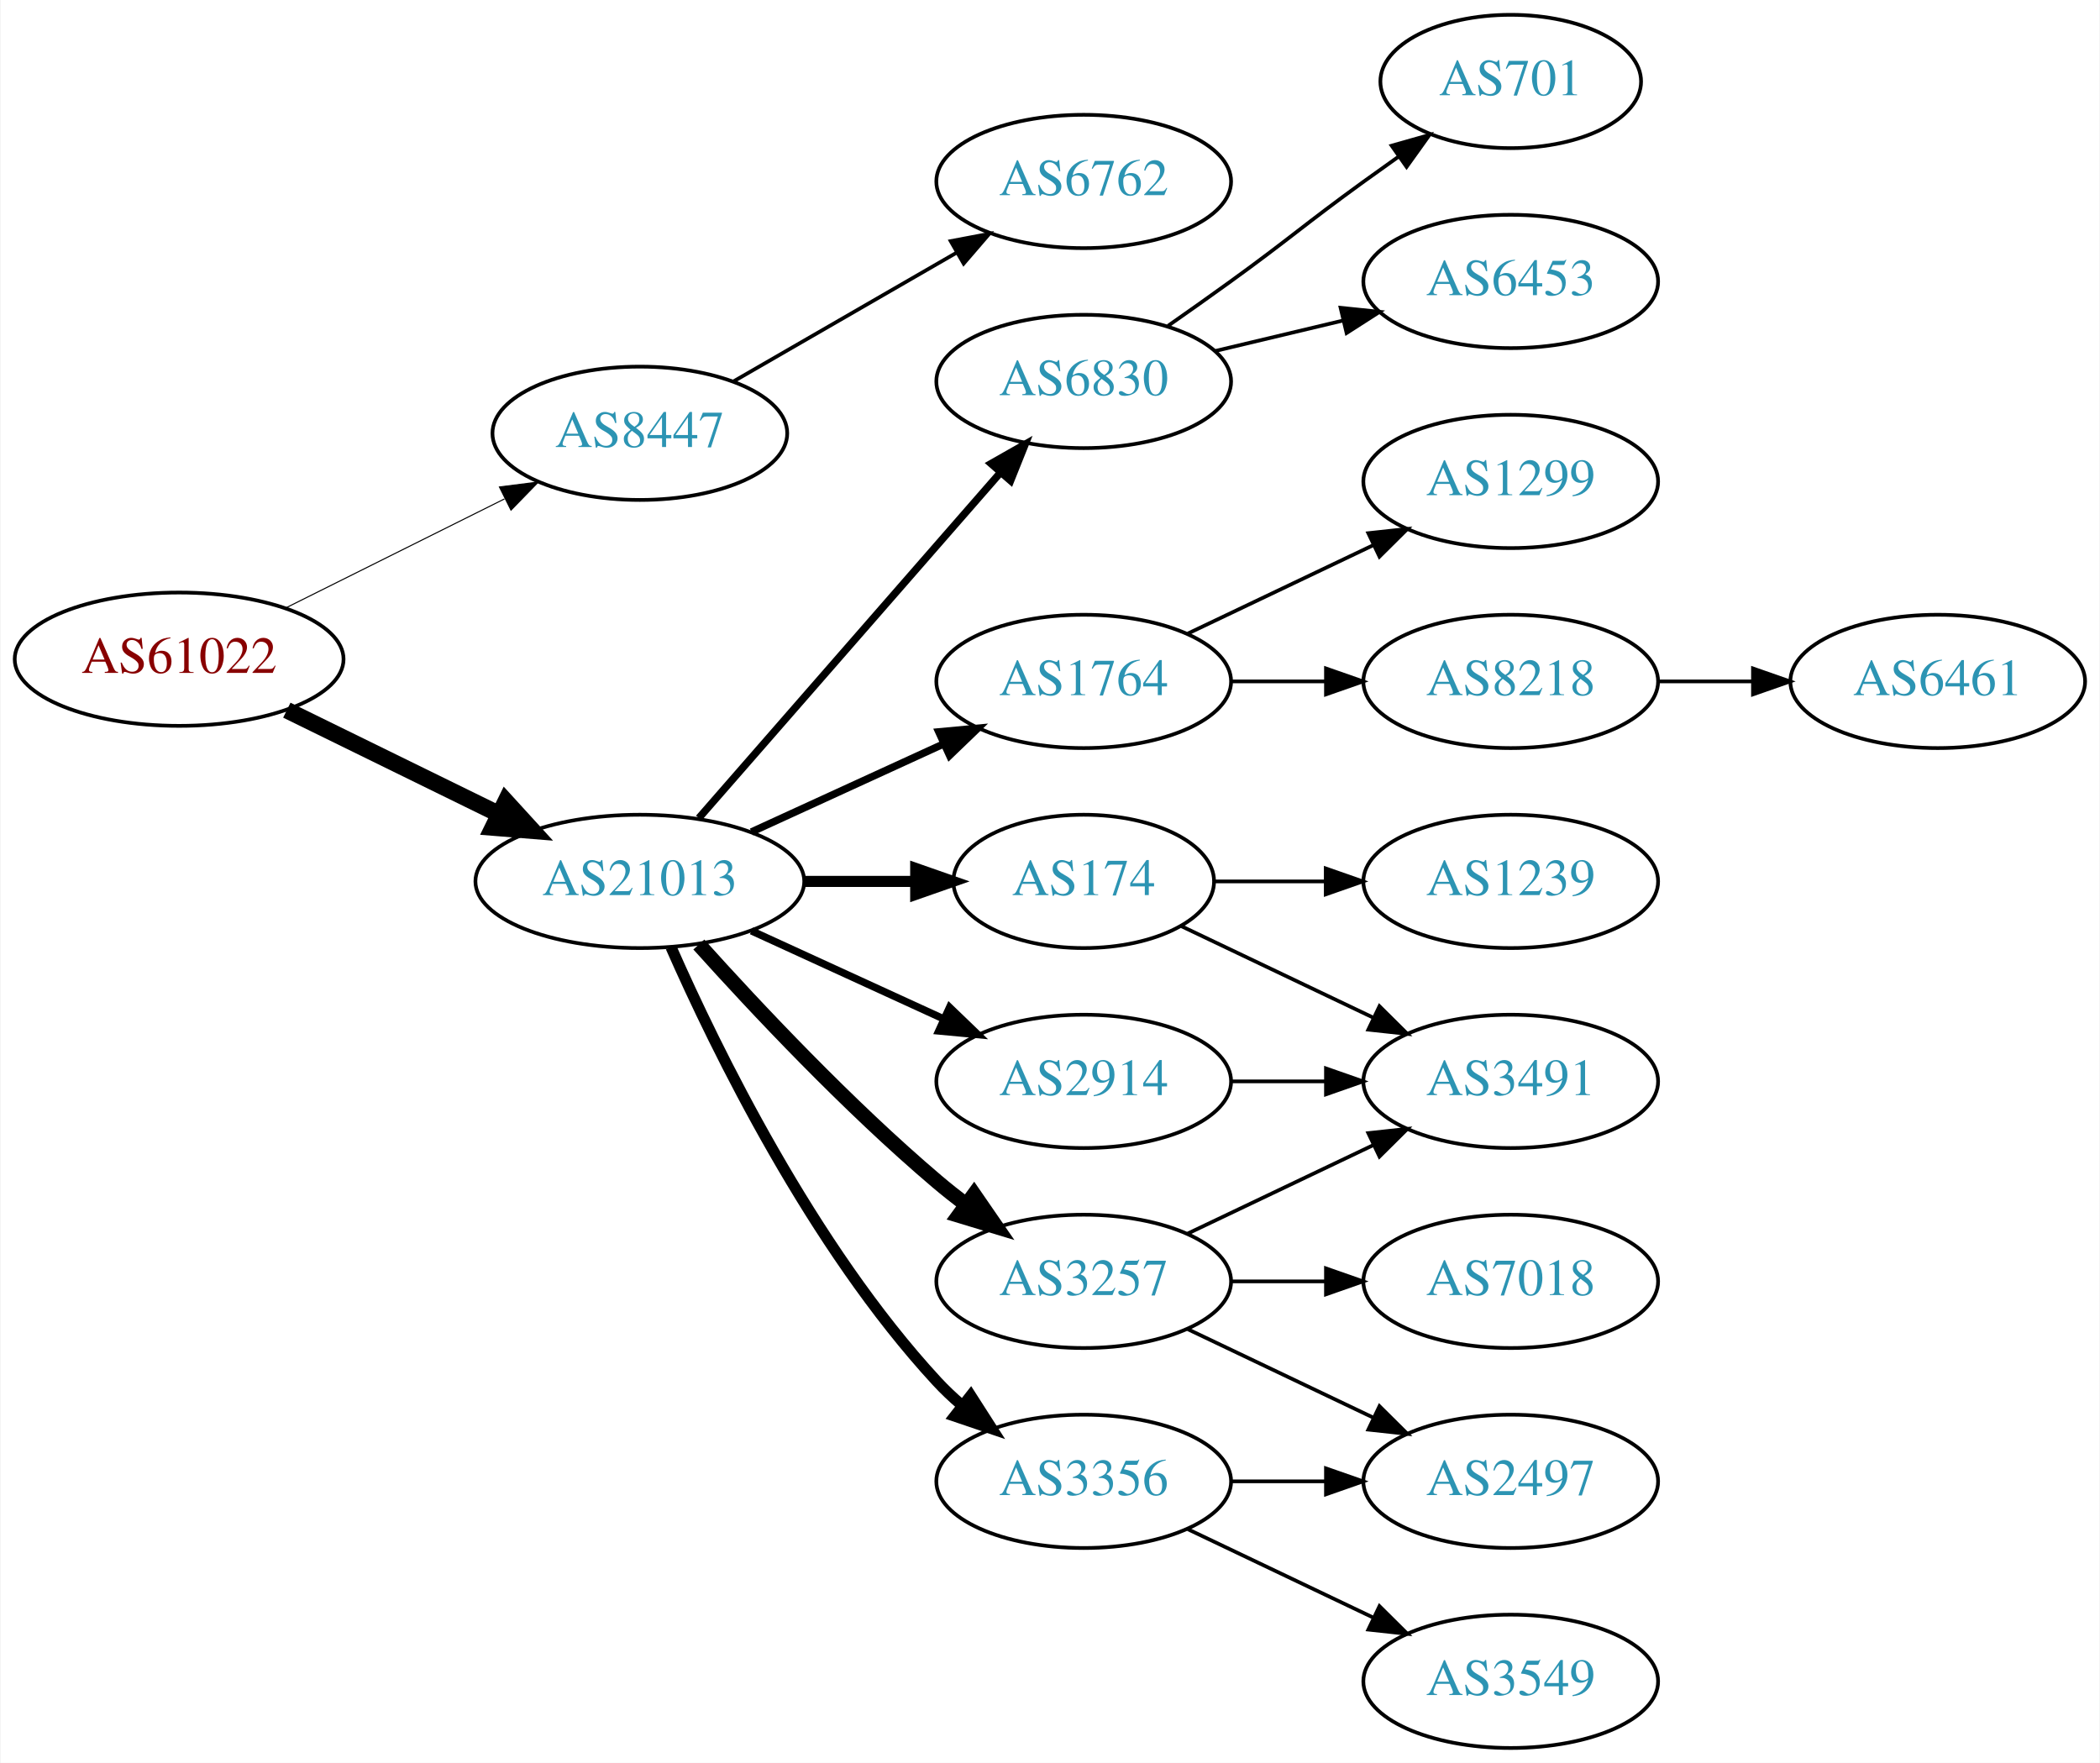
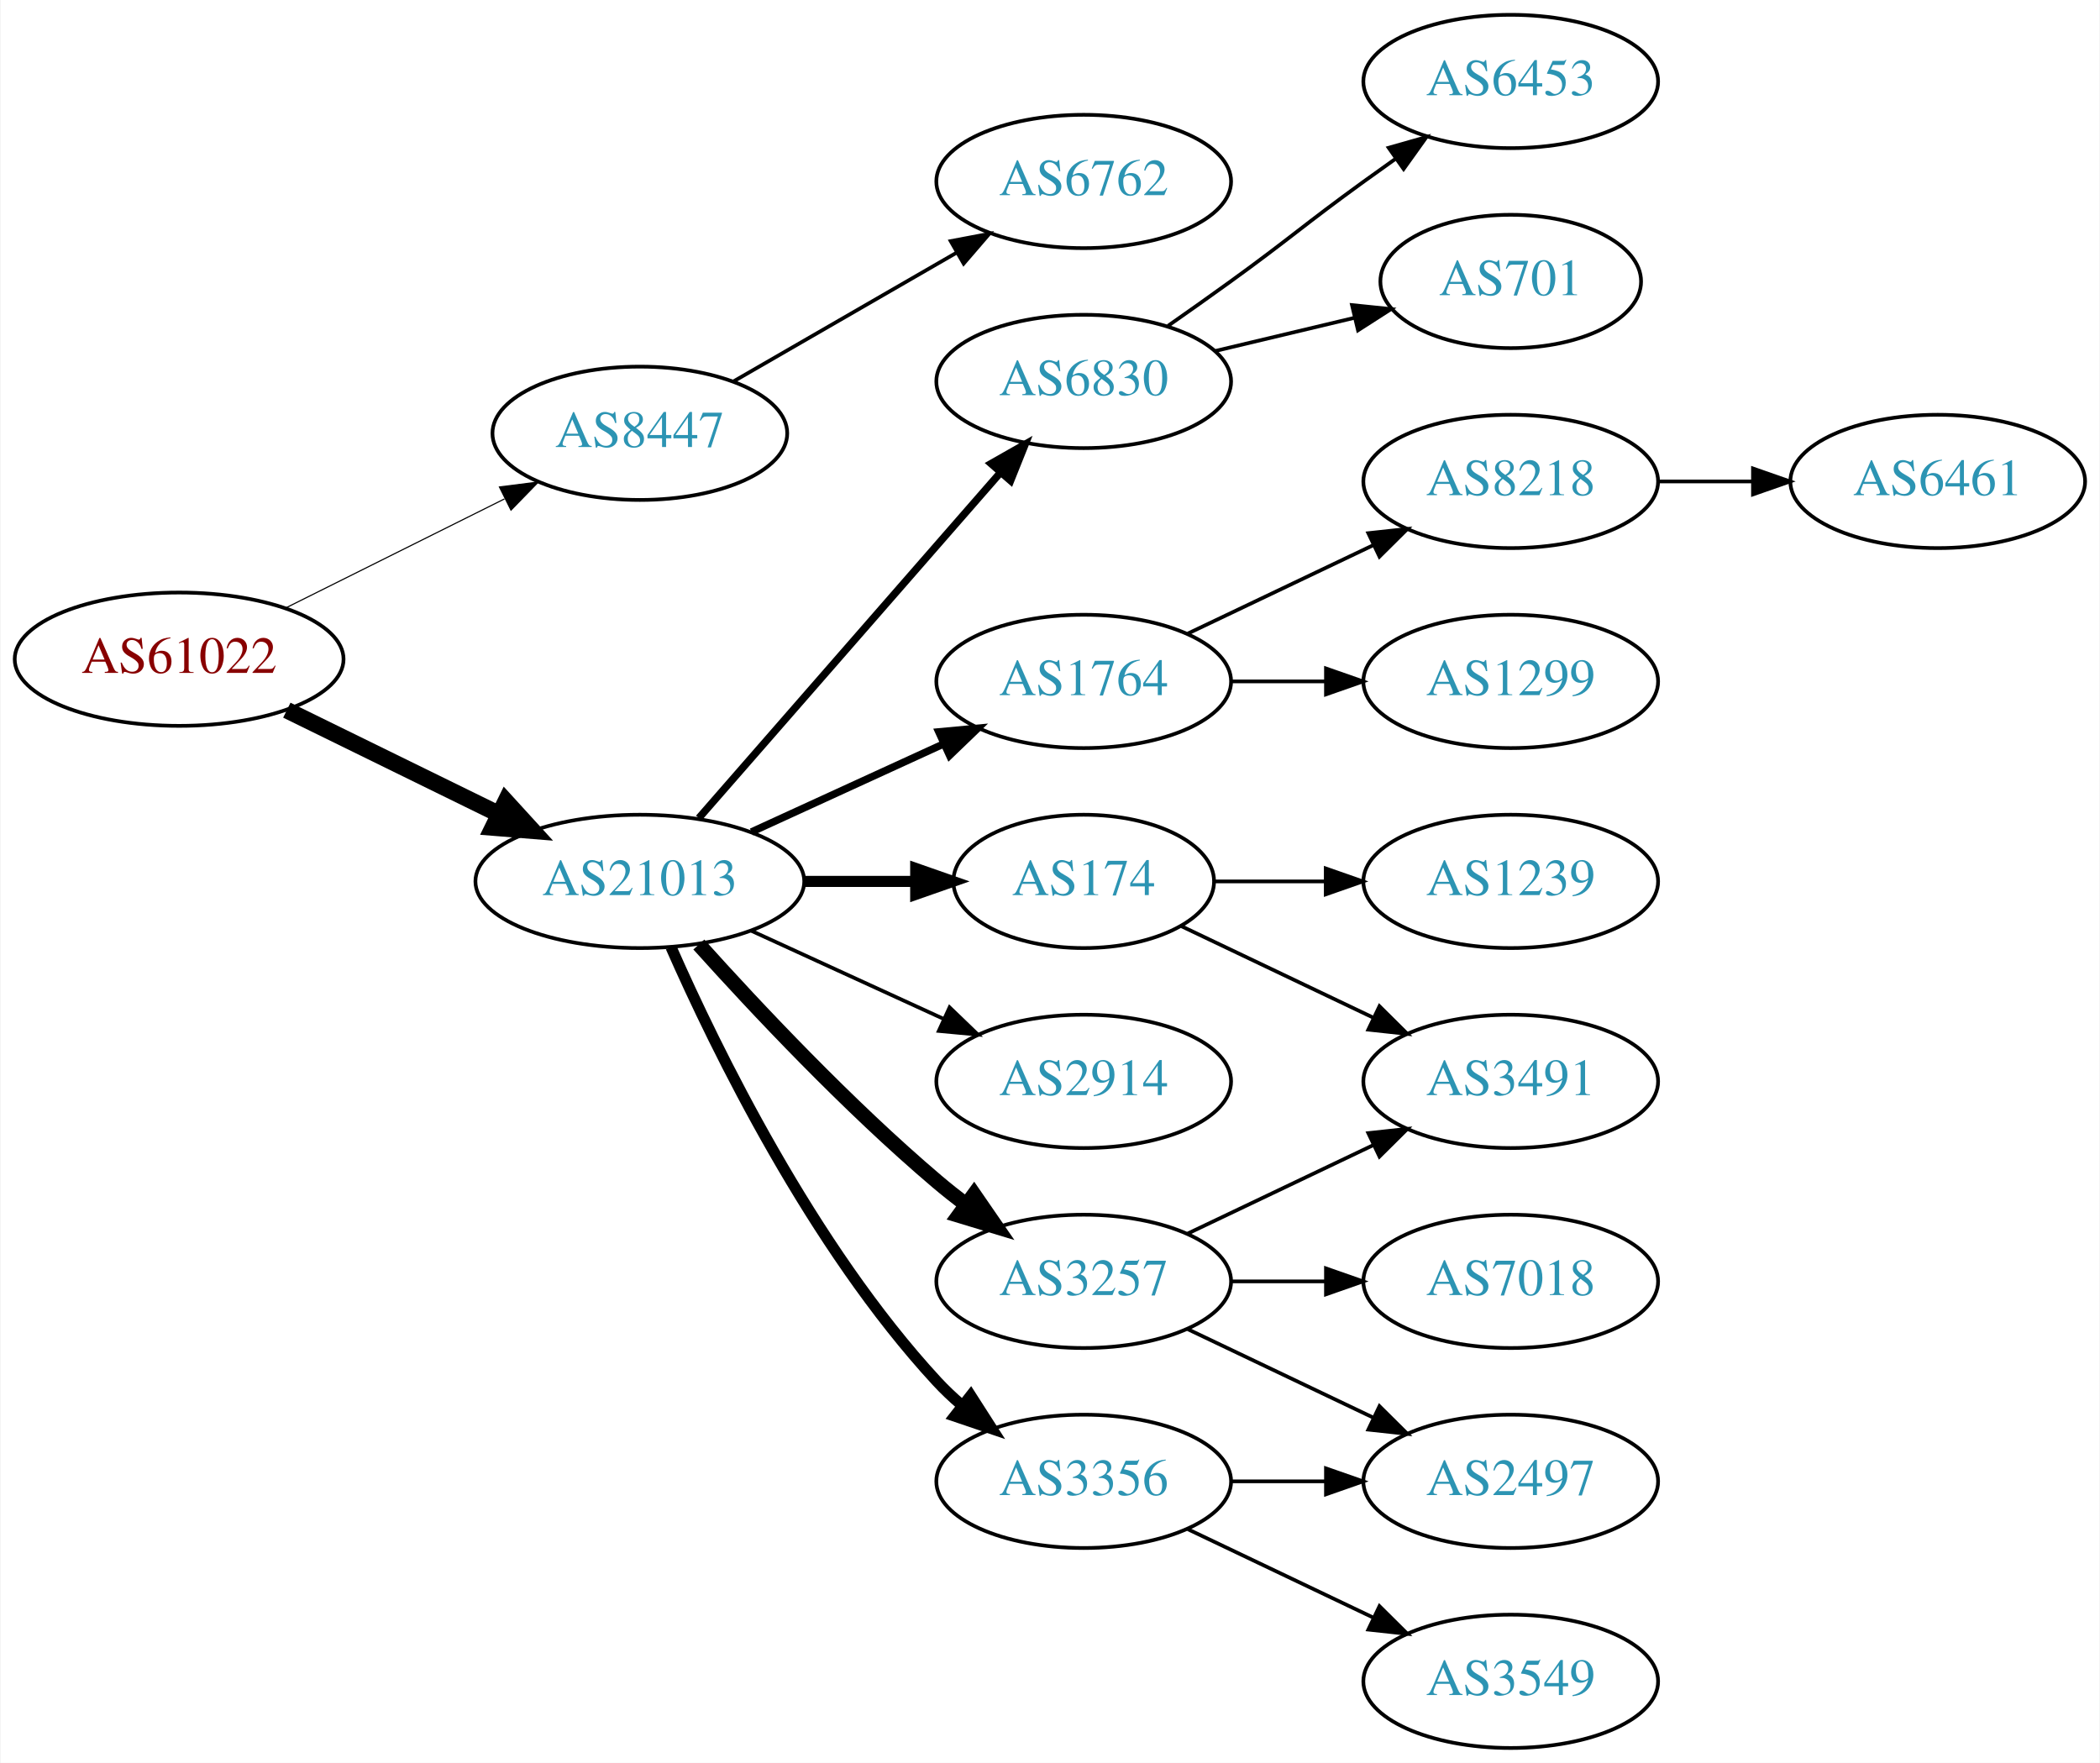
<svg xmlns="http://www.w3.org/2000/svg" xmlns:xlink="http://www.w3.org/1999/xlink" width="567pt" height="476pt" viewBox="0.00 0.00 566.66 476.00">
  <g id="graph0" class="graph" transform="scale(1 1) rotate(0) translate(4 472)">
    <polygon fill="white" stroke="none" points="-4,4 -4,-472 562.663,-472 562.663,4 -4,4" />
    <g id="node1" class="node">
      <g id="a_node1">
        <a xlink:href="/asn/61022" xlink:title="AS61022 ~ FWI Information Technology GmbH [AT]">
          <ellipse fill="#ffffff" stroke="black" cx="44.196" cy="-294" rx="44.393" ry="18" />
          <text text-anchor="middle" x="44.196" y="-290.3" font-family="Times,serif" font-size="14.00" fill="#880000">AS61022</text>
        </a>
      </g>
    </g>
    <g id="node2" class="node">
      <g id="a_node2">
        <a xlink:href="/asn/8447" xlink:title="AS8447 ~ A1 Telekom Austria AG [AT]">
          <ellipse fill="#ffffff" stroke="black" cx="168.588" cy="-355" rx="39.794" ry="18" />
          <text text-anchor="middle" x="168.588" y="-351.3" font-family="Times,serif" font-size="14.00" fill="#2c94b3">AS8447</text>
        </a>
      </g>
    </g>
    <g id="edge1" class="edge">
-       <path fill="none" stroke="black" stroke-width="0.281" d="M72.969,-307.842C90.466,-316.562 113.222,-327.904 132.032,-337.279" />
-       <polygon fill="black" stroke="black" stroke-width="0.281" points="130.673,-340.512 141.184,-341.84 133.795,-334.247 130.673,-340.512" />
+       <path fill="none" stroke="black" stroke-width="0.3" d="M72.969,-307.842C90.466,-316.562 113.222,-327.904 132.032,-337.279" />
+       <polygon fill="black" stroke="black" stroke-width="0.3" points="130.673,-340.512 141.184,-341.84 133.795,-334.247 130.673,-340.512" />
    </g>
    <g id="node3" class="node">
      <g id="a_node3">
        <a xlink:href="/asn/21013" xlink:title="AS21013 ~ Wels, AT [AT]">
          <ellipse fill="#ffffff" stroke="black" cx="168.588" cy="-234" rx="44.393" ry="18" />
          <text text-anchor="middle" x="168.588" y="-230.3" font-family="Times,serif" font-size="14.00" fill="#2c94b3">AS21013</text>
        </a>
      </g>
    </g>
    <g id="edge2" class="edge">
      <path fill="none" stroke="black" stroke-width="4.5" d="M73.275,-280.235C90.301,-271.888 112.221,-261.143 130.642,-252.112" />
      <polygon fill="black" stroke="black" stroke-width="4.5" points="132.394,-255.639 139.64,-247.701 128.927,-248.567 132.394,-255.639" />
    </g>
    <g id="node4" class="node">
      <g id="a_node4">
        <a xlink:href="/asn/6762" xlink:title="AS6762 ~ TELECOM ITALIA SPARKLE S.p.A. [IT]">
          <ellipse fill="#ffffff" stroke="black" cx="288.431" cy="-423" rx="39.794" ry="18" />
          <text text-anchor="middle" x="288.431" y="-419.3" font-family="Times,serif" font-size="14.00" fill="#2c94b3">AS6762</text>
        </a>
      </g>
    </g>
    <g id="edge3" class="edge">
      <path fill="none" stroke="black" d="M193.72,-368.925C211.159,-378.988 234.933,-392.707 254.171,-403.808" />
      <polygon fill="black" stroke="black" points="252.516,-406.893 262.927,-408.86 256.014,-400.83 252.516,-406.893" />
    </g>
    <g id="node5" class="node">
      <g id="a_node5">
        <a xlink:href="/asn/1764" xlink:title="AS1764 ~ NEXTLAYER-AS [AT]">
          <ellipse fill="#ffffff" stroke="black" cx="288.431" cy="-288" rx="39.794" ry="18" />
          <text text-anchor="middle" x="288.431" y="-284.3" font-family="Times,serif" font-size="14.00" fill="#2c94b3">AS1764</text>
        </a>
      </g>
    </g>
    <g id="edge4" class="edge">
      <path fill="none" stroke="black" stroke-width="2" d="M198.718,-247.348C214.329,-254.502 233.727,-263.391 250.399,-271.03" />
      <polygon fill="black" stroke="black" stroke-width="2" points="249.302,-274.378 259.851,-275.362 252.218,-268.014 249.302,-274.378" />
    </g>
    <g id="node6" class="node">
      <g id="a_node6">
-         <a xlink:href="/asn/174" xlink:title="AS174 ~ Cogent Communications [US]">
-           <ellipse fill="#ffffff" stroke="black" cx="288.431" cy="-234" rx="35.194" ry="18" />
-           <text text-anchor="middle" x="288.431" y="-230.3" font-family="Times,serif" font-size="14.00" fill="#2c94b3">AS174</text>
+         <a xlink:href="/asn/2914" xlink:title="AS2914 ~ NTT America, Inc. [US]">
+           <ellipse fill="#ffffff" stroke="black" cx="288.431" cy="-180" rx="39.794" ry="18" />
+           <text text-anchor="middle" x="288.431" y="-176.3" font-family="Times,serif" font-size="14.00" fill="#2c94b3">AS2914</text>
        </a>
      </g>
    </g>
    <g id="edge5" class="edge">
-       <path fill="none" stroke="black" stroke-width="3" d="M212.799,-234C222.647,-234 233.127,-234 243.024,-234" />
-       <polygon fill="black" stroke="black" stroke-width="3" points="243.076,-237.5 253.076,-234 243.076,-230.5 243.076,-237.5" />
+       <path fill="none" stroke="black" d="M198.718,-220.652C214.329,-213.498 233.727,-204.609 250.399,-196.97" />
+       <polygon fill="black" stroke="black" points="252.218,-199.986 259.851,-192.638 249.302,-193.622 252.218,-199.986" />
    </g>
    <g id="node7" class="node">
      <g id="a_node7">
        <a xlink:href="/asn/3356" xlink:title="AS3356 ~ Level 3 Parent, LLC [US]">
          <ellipse fill="#ffffff" stroke="black" cx="288.431" cy="-72" rx="39.794" ry="18" />
          <text text-anchor="middle" x="288.431" y="-68.3" font-family="Times,serif" font-size="14.00" fill="#2c94b3">AS3356</text>
        </a>
      </g>
    </g>
    <g id="edge6" class="edge">
      <path fill="none" stroke="black" stroke-width="3" d="M177.004,-216.239C189.072,-188.817 215.044,-135.527 248.784,-99 250.815,-96.802 253.054,-94.681 255.4,-92.66" />
      <polygon fill="black" stroke="black" stroke-width="3" points="257.927,-95.126 263.644,-86.206 253.612,-89.614 257.927,-95.126" />
    </g>
    <g id="node8" class="node">
      <g id="a_node8">
        <a xlink:href="/asn/6830" xlink:title="AS6830 ~ LGI-UPC [AT]">
          <ellipse fill="#ffffff" stroke="black" cx="288.431" cy="-369" rx="39.794" ry="18" />
          <text text-anchor="middle" x="288.431" y="-365.3" font-family="Times,serif" font-size="14.00" fill="#2c94b3">AS6830</text>
        </a>
      </g>
    </g>
    <g id="edge7" class="edge">
      <path fill="none" stroke="black" stroke-width="2" d="M184.513,-251.098C205.056,-274.631 242.175,-317.155 265.771,-344.187" />
      <polygon fill="black" stroke="black" stroke-width="2" points="263.414,-346.809 272.627,-352.041 268.688,-342.206 263.414,-346.809" />
    </g>
    <g id="node9" class="node">
      <g id="a_node9">
-         <a xlink:href="/asn/2914" xlink:title="AS2914 ~ NTT America, Inc. [US]">
-           <ellipse fill="#ffffff" stroke="black" cx="288.431" cy="-180" rx="39.794" ry="18" />
-           <text text-anchor="middle" x="288.431" y="-176.3" font-family="Times,serif" font-size="14.00" fill="#2c94b3">AS2914</text>
+         <a xlink:href="/asn/174" xlink:title="AS174 ~ Cogent Communications [US]">
+           <ellipse fill="#ffffff" stroke="black" cx="288.431" cy="-234" rx="35.194" ry="18" />
+           <text text-anchor="middle" x="288.431" y="-230.3" font-family="Times,serif" font-size="14.00" fill="#2c94b3">AS174</text>
        </a>
      </g>
    </g>
    <g id="edge8" class="edge">
-       <path fill="none" stroke="black" stroke-width="2" d="M198.718,-220.652C214.329,-213.498 233.727,-204.609 250.399,-196.97" />
-       <polygon fill="black" stroke="black" stroke-width="2" points="252.218,-199.986 259.851,-192.638 249.302,-193.622 252.218,-199.986" />
+       <path fill="none" stroke="black" stroke-width="3" d="M212.799,-234C222.647,-234 233.127,-234 243.024,-234" />
+       <polygon fill="black" stroke="black" stroke-width="3" points="243.076,-237.5 253.076,-234 243.076,-230.5 243.076,-237.5" />
    </g>
    <g id="node10" class="node">
      <g id="a_node10">
        <a xlink:href="/asn/3257" xlink:title="AS3257 ~ GTT [DE]">
          <ellipse fill="#ffffff" stroke="black" cx="288.431" cy="-126" rx="39.794" ry="18" />
          <text text-anchor="middle" x="288.431" y="-122.3" font-family="Times,serif" font-size="14.00" fill="#2c94b3">AS3257</text>
        </a>
      </g>
    </g>
    <g id="edge9" class="edge">
      <path fill="none" stroke="black" stroke-width="4" d="M184.521,-216.956C199.847,-199.903 224.782,-173.35 248.784,-153 251.281,-150.883 253.942,-148.768 256.653,-146.707" />
      <polygon fill="black" stroke="black" stroke-width="4" points="258.819,-149.459 264.83,-140.734 254.69,-143.806 258.819,-149.459" />
    </g>
    <g id="node11" class="node">
      <g id="a_node11">
        <a xlink:href="/asn/8218" xlink:title="AS8218 ~ legacy Neotelecoms [FR]">
-           <ellipse fill="#ffffff" stroke="black" cx="403.724" cy="-288" rx="39.794" ry="18" />
-           <text text-anchor="middle" x="403.724" y="-284.3" font-family="Times,serif" font-size="14.00" fill="#2c94b3">AS8218</text>
+           <ellipse fill="#ffffff" stroke="black" cx="403.724" cy="-342" rx="39.794" ry="18" />
+           <text text-anchor="middle" x="403.724" y="-338.3" font-family="Times,serif" font-size="14.00" fill="#2c94b3">AS8218</text>
        </a>
      </g>
    </g>
    <g id="edge10" class="edge">
-       <path fill="none" stroke="black" d="M328.103,-288C336.306,-288 345.07,-288 353.602,-288" />
-       <polygon fill="black" stroke="black" points="353.841,-291.5 363.841,-288 353.841,-284.5 353.841,-291.5" />
+       <path fill="none" stroke="black" d="M316.567,-300.934C331.561,-308.081 350.382,-317.052 366.605,-324.785" />
+       <polygon fill="black" stroke="black" points="365.276,-328.028 375.809,-329.171 368.288,-321.709 365.276,-328.028" />
    </g>
    <g id="node12" class="node">
      <g id="a_node12">
        <a xlink:href="/asn/1299" xlink:title="AS1299 ~ Telia Carrier [EU]">
-           <ellipse fill="#ffffff" stroke="black" cx="403.724" cy="-342" rx="39.794" ry="18" />
-           <text text-anchor="middle" x="403.724" y="-338.3" font-family="Times,serif" font-size="14.00" fill="#2c94b3">AS1299</text>
+           <ellipse fill="#ffffff" stroke="black" cx="403.724" cy="-288" rx="39.794" ry="18" />
+           <text text-anchor="middle" x="403.724" y="-284.3" font-family="Times,serif" font-size="14.00" fill="#2c94b3">AS1299</text>
        </a>
      </g>
    </g>
    <g id="edge11" class="edge">
-       <path fill="none" stroke="black" d="M316.567,-300.934C331.561,-308.081 350.382,-317.052 366.605,-324.785" />
-       <polygon fill="black" stroke="black" points="365.276,-328.028 375.809,-329.171 368.288,-321.709 365.276,-328.028" />
+       <path fill="none" stroke="black" d="M328.103,-288C336.306,-288 345.07,-288 353.602,-288" />
+       <polygon fill="black" stroke="black" points="353.841,-291.5 363.841,-288 353.841,-284.5 353.841,-291.5" />
+     </g>
+     <g id="node18" class="node">
+       <g id="a_node18">
+         <a xlink:href="/asn/2497" xlink:title="AS2497 ~ Internet Initiative Japan Inc. [JP]">
+           <ellipse fill="#ffffff" stroke="black" cx="403.724" cy="-72" rx="39.794" ry="18" />
+           <text text-anchor="middle" x="403.724" y="-68.3" font-family="Times,serif" font-size="14.00" fill="#2c94b3">AS2497</text>
+         </a>
+       </g>
+     </g>
+     <g id="edge17" class="edge">
+       <path fill="none" stroke="black" d="M328.103,-72C336.306,-72 345.07,-72 353.602,-72" />
+       <polygon fill="black" stroke="black" points="353.841,-75.5 363.841,-72 353.841,-68.5 353.841,-75.5" />
+     </g>
+     <g id="node19" class="node">
+       <g id="a_node19">
+         <a xlink:href="/asn/3549" xlink:title="AS3549 ~ Level 3 Parent, LLC [US]">
+           <ellipse fill="#ffffff" stroke="black" cx="403.724" cy="-18" rx="39.794" ry="18" />
+           <text text-anchor="middle" x="403.724" y="-14.3" font-family="Times,serif" font-size="14.00" fill="#2c94b3">AS3549</text>
+         </a>
+       </g>
+     </g>
+     <g id="edge18" class="edge">
+       <path fill="none" stroke="black" d="M316.567,-59.066C331.561,-51.919 350.382,-42.948 366.605,-35.215" />
+       <polygon fill="black" stroke="black" points="368.288,-38.291 375.809,-30.829 365.276,-31.972 368.288,-38.291" />
+     </g>
+     <g id="node14" class="node">
+       <g id="a_node14">
+         <a xlink:href="/asn/701" xlink:title="AS701 ~ UUNET [US]">
+           <ellipse fill="#ffffff" stroke="black" cx="403.724" cy="-396" rx="35.194" ry="18" />
+           <text text-anchor="middle" x="403.724" y="-392.3" font-family="Times,serif" font-size="14.00" fill="#2c94b3">AS701</text>
+         </a>
+       </g>
+     </g>
+     <g id="edge13" class="edge">
+       <path fill="none" stroke="black" d="M324.038,-377.248C335.833,-380.058 349.137,-383.229 361.405,-386.153" />
+       <polygon fill="black" stroke="black" points="360.871,-389.624 371.41,-388.537 362.494,-382.814 360.871,-389.624" />
+     </g>
+     <g id="node15" class="node">
+       <g id="a_node15">
+         <a xlink:href="/asn/6453" xlink:title="AS6453 ~ TATA COMMUNICATIONS (AMERICA) INC [US]">
+           <ellipse fill="#ffffff" stroke="black" cx="403.724" cy="-450" rx="39.794" ry="18" />
+           <text text-anchor="middle" x="403.724" y="-446.3" font-family="Times,serif" font-size="14.00" fill="#2c94b3">AS6453</text>
+         </a>
+       </g>
+     </g>
+     <g id="edge14" class="edge">
+       <path fill="none" stroke="black" d="M311.188,-384.009C316.722,-387.879 322.641,-392.064 328.077,-396 344.277,-407.729 347.877,-411.271 364.077,-423 366.88,-425.029 369.812,-427.125 372.752,-429.21" />
+       <polygon fill="black" stroke="black" points="370.775,-432.097 380.967,-434.991 374.803,-426.373 370.775,-432.097" />
    </g>
    <g id="node16" class="node">
      <g id="a_node16">
        <a xlink:href="/asn/3491" xlink:title="AS3491 ~ PCCW Global, Inc. [US]">
          <ellipse fill="#ffffff" stroke="black" cx="403.724" cy="-180" rx="39.794" ry="18" />
          <text text-anchor="middle" x="403.724" y="-176.3" font-family="Times,serif" font-size="14.00" fill="#2c94b3">AS3491</text>
        </a>
      </g>
    </g>
-     <g id="edge17" class="edge">
+     <g id="edge15" class="edge">
      <path fill="none" stroke="black" d="M314.856,-221.881C330.159,-214.587 349.882,-205.186 366.764,-197.14" />
      <polygon fill="black" stroke="black" points="368.283,-200.293 375.804,-192.831 365.271,-193.974 368.283,-200.293" />
    </g>
    <g id="node17" class="node">
      <g id="a_node17">
        <a xlink:href="/asn/1239" xlink:title="AS1239 ~ Sprint [US]">
          <ellipse fill="#ffffff" stroke="black" cx="403.724" cy="-234" rx="39.794" ry="18" />
          <text text-anchor="middle" x="403.724" y="-230.3" font-family="Times,serif" font-size="14.00" fill="#2c94b3">AS1239</text>
        </a>
      </g>
    </g>
    <g id="edge16" class="edge">
      <path fill="none" stroke="black" d="M323.73,-234C333.107,-234 343.457,-234 353.492,-234" />
      <polygon fill="black" stroke="black" points="353.781,-237.5 363.781,-234 353.781,-230.5 353.781,-237.5" />
    </g>
-     <g id="node19" class="node">
-       <g id="a_node19">
-         <a xlink:href="/asn/2497" xlink:title="AS2497 ~ Internet Initiative Japan Inc. [JP]">
-           <ellipse fill="#ffffff" stroke="black" cx="403.724" cy="-72" rx="39.794" ry="18" />
-           <text text-anchor="middle" x="403.724" y="-68.3" font-family="Times,serif" font-size="14.00" fill="#2c94b3">AS2497</text>
-         </a>
-       </g>
-     </g>
-     <g id="edge22" class="edge">
-       <path fill="none" stroke="black" d="M328.103,-72C336.306,-72 345.07,-72 353.602,-72" />
-       <polygon fill="black" stroke="black" points="353.841,-75.5 363.841,-72 353.841,-68.5 353.841,-75.5" />
-     </g>
-     <g id="node20" class="node">
-       <g id="a_node20">
-         <a xlink:href="/asn/3549" xlink:title="AS3549 ~ Level 3 Parent, LLC [US]">
-           <ellipse fill="#ffffff" stroke="black" cx="403.724" cy="-18" rx="39.794" ry="18" />
-           <text text-anchor="middle" x="403.724" y="-14.3" font-family="Times,serif" font-size="14.00" fill="#2c94b3">AS3549</text>
-         </a>
-       </g>
-     </g>
-     <g id="edge21" class="edge">
-       <path fill="none" stroke="black" d="M316.567,-59.066C331.561,-51.919 350.382,-42.948 366.605,-35.215" />
-       <polygon fill="black" stroke="black" points="368.288,-38.291 375.809,-30.829 365.276,-31.972 368.288,-38.291" />
-     </g>
-     <g id="node14" class="node">
-       <g id="a_node14">
-         <a xlink:href="/asn/6453" xlink:title="AS6453 ~ TATA COMMUNICATIONS (AMERICA) INC [US]">
-           <ellipse fill="#ffffff" stroke="black" cx="403.724" cy="-396" rx="39.794" ry="18" />
-           <text text-anchor="middle" x="403.724" y="-392.3" font-family="Times,serif" font-size="14.00" fill="#2c94b3">AS6453</text>
-         </a>
-       </g>
-     </g>
-     <g id="edge13" class="edge">
-       <path fill="none" stroke="black" d="M324.038,-377.248C334.909,-379.838 347.064,-382.735 358.506,-385.462" />
-       <polygon fill="black" stroke="black" points="357.789,-388.889 368.328,-387.803 359.412,-382.08 357.789,-388.889" />
-     </g>
-     <g id="node15" class="node">
-       <g id="a_node15">
-         <a xlink:href="/asn/701" xlink:title="AS701 ~ UUNET [US]">
-           <ellipse fill="#ffffff" stroke="black" cx="403.724" cy="-450" rx="35.194" ry="18" />
-           <text text-anchor="middle" x="403.724" y="-446.3" font-family="Times,serif" font-size="14.00" fill="#2c94b3">AS701</text>
-         </a>
-       </g>
-     </g>
-     <g id="edge14" class="edge">
-       <path fill="none" stroke="black" d="M311.188,-384.009C316.722,-387.879 322.641,-392.064 328.077,-396 344.277,-407.729 347.877,-411.271 364.077,-423 367.106,-425.193 370.285,-427.463 373.463,-429.713" />
-       <polygon fill="black" stroke="black" points="371.58,-432.667 381.774,-435.555 375.606,-426.941 371.58,-432.667" />
-     </g>
-     <g id="edge15" class="edge">
-       <path fill="none" stroke="black" d="M328.103,-180C336.306,-180 345.07,-180 353.602,-180" />
-       <polygon fill="black" stroke="black" points="353.841,-183.5 363.841,-180 353.841,-176.5 353.841,-183.5" />
-     </g>
    <g id="edge19" class="edge">
      <path fill="none" stroke="black" d="M316.567,-138.934C331.561,-146.081 350.382,-155.052 366.605,-162.785" />
      <polygon fill="black" stroke="black" points="365.276,-166.028 375.809,-167.171 368.288,-159.709 365.276,-166.028" />
    </g>
-     <g id="node18" class="node">
-       <g id="a_node18">
+     <g id="edge20" class="edge">
+       <path fill="none" stroke="black" d="M316.567,-113.066C331.561,-105.919 350.382,-96.948 366.605,-89.215" />
+       <polygon fill="black" stroke="black" points="368.288,-92.291 375.809,-84.829 365.276,-85.972 368.288,-92.291" />
+     </g>
+     <g id="node20" class="node">
+       <g id="a_node20">
        <a xlink:href="/asn/7018" xlink:title="AS7018 ~ AT&amp;T Services, Inc. [US]">
          <ellipse fill="#ffffff" stroke="black" cx="403.724" cy="-126" rx="39.794" ry="18" />
          <text text-anchor="middle" x="403.724" y="-122.3" font-family="Times,serif" font-size="14.00" fill="#2c94b3">AS7018</text>
        </a>
      </g>
    </g>
-     <g id="edge18" class="edge">
+     <g id="edge21" class="edge">
      <path fill="none" stroke="black" d="M328.103,-126C336.306,-126 345.07,-126 353.602,-126" />
      <polygon fill="black" stroke="black" points="353.841,-129.5 363.841,-126 353.841,-122.5 353.841,-129.5" />
    </g>
-     <g id="edge20" class="edge">
-       <path fill="none" stroke="black" d="M316.567,-113.066C331.561,-105.919 350.382,-96.948 366.605,-89.215" />
-       <polygon fill="black" stroke="black" points="368.288,-92.291 375.809,-84.829 365.276,-85.972 368.288,-92.291" />
-     </g>
    <g id="node13" class="node">
      <g id="a_node13">
-         <a xlink:href="/asn/6461" xlink:title="AS6461 ~ ZAYO-6461 [US]">
-           <ellipse fill="#ffffff" stroke="black" cx="519.017" cy="-288" rx="39.794" ry="18" />
-           <text text-anchor="middle" x="519.017" y="-284.3" font-family="Times,serif" font-size="14.00" fill="#2c94b3">AS6461</text>
+         <a xlink:href="/asn/6461" xlink:title="AS6461 ~ Zayo Bandwidth [US]">
+           <ellipse fill="#ffffff" stroke="black" cx="519.017" cy="-342" rx="39.794" ry="18" />
+           <text text-anchor="middle" x="519.017" y="-338.3" font-family="Times,serif" font-size="14.00" fill="#2c94b3">AS6461</text>
        </a>
      </g>
    </g>
    <g id="edge12" class="edge">
-       <path fill="none" stroke="black" d="M443.396,-288C451.599,-288 460.363,-288 468.895,-288" />
-       <polygon fill="black" stroke="black" points="469.134,-291.5 479.134,-288 469.134,-284.5 469.134,-291.5" />
+       <path fill="none" stroke="black" d="M443.396,-342C451.599,-342 460.363,-342 468.895,-342" />
+       <polygon fill="black" stroke="black" points="469.134,-345.5 479.134,-342 469.134,-338.5 469.134,-345.5" />
    </g>
  </g>
</svg>
